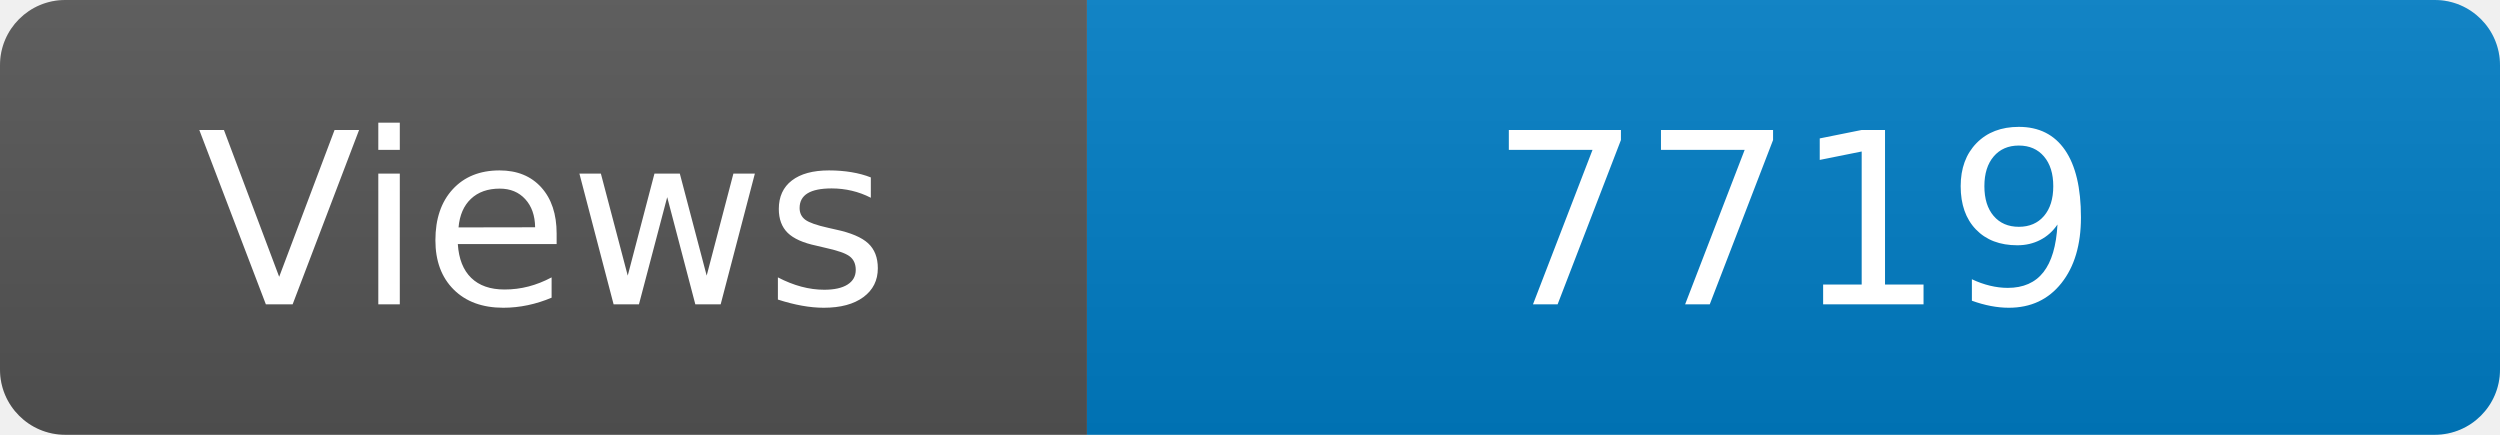
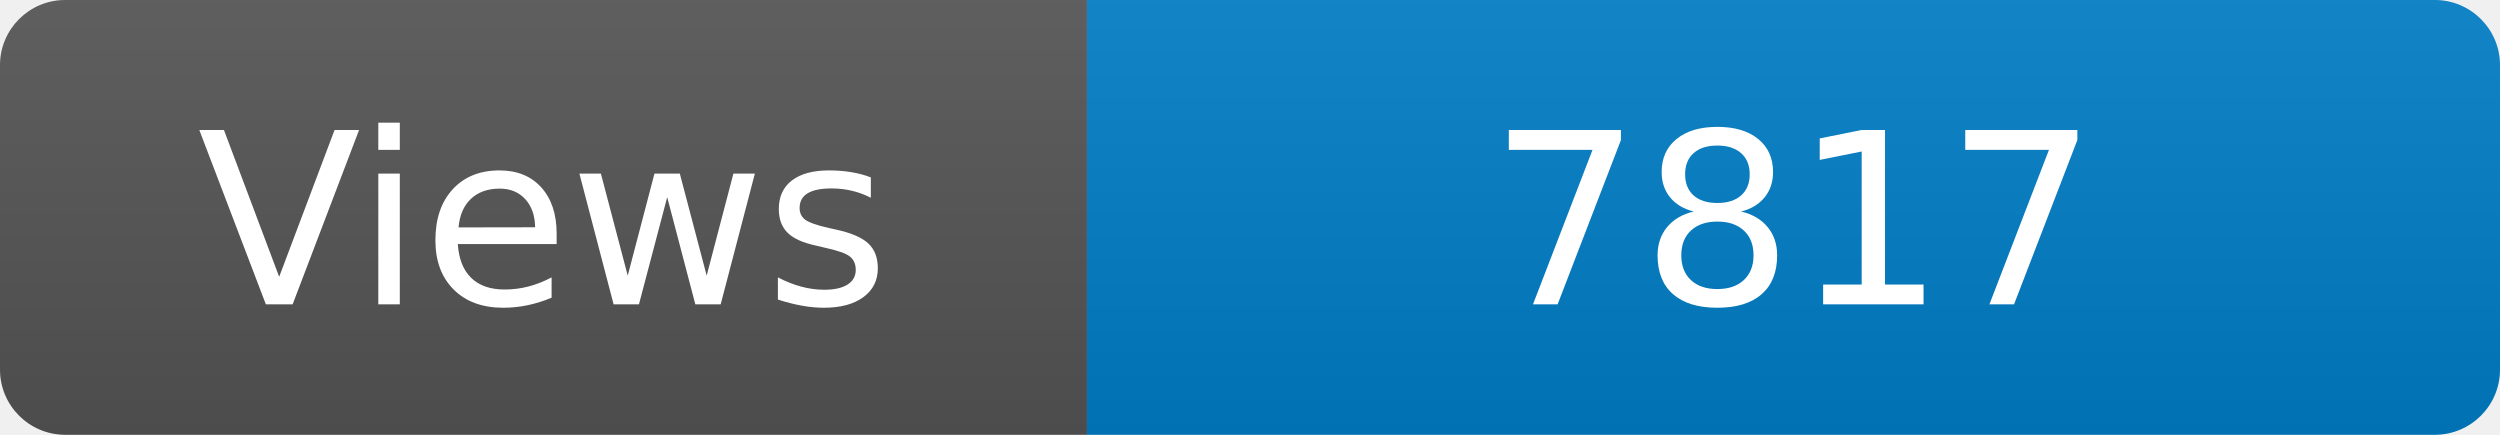
<svg xmlns="http://www.w3.org/2000/svg" width="115" height="20" role="img" aria-label="Maintained?: yes">
  <linearGradient id="s" x2="0" y2="100%">
    <stop offset="0" stop-color="#bbb" stop-opacity=".1" />
    <stop offset="1" stop-opacity=".1" />
  </linearGradient>
  <clipPath id="r">
    <rect width="115" height="20" rx="3" fill="#fff" />
  </clipPath>
  <g clip-path="url(#r)">
    <rect width="50" height="20" fill="#555" />
    <rect x="50" width="160" height="20" fill="#007ec6" />
    <rect width="115" height="20" fill="url(#s)" />
  </g>
  <g fill="#fff" text-anchor="middle" font-family="Verdana,Geneva,DejaVu Sans,sans-serif" font-size="110">
    <text x="250" y="140" transform="scale(.1)" fill="#fff">Views</text>
-     <text x="825" y="140" transform="scale(.1)" fill="#fff">7719</text>
+     <text x="825" y="140" transform="scale(.1)" fill="#fff">7817</text>
  </g>
</svg>
